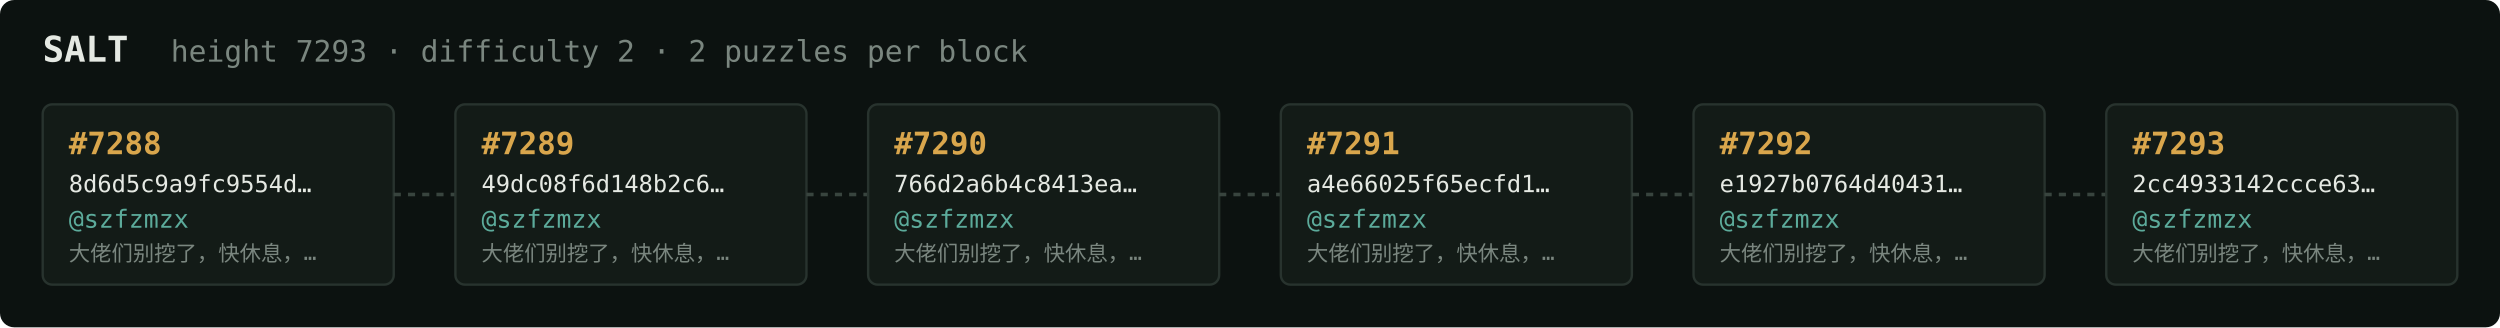
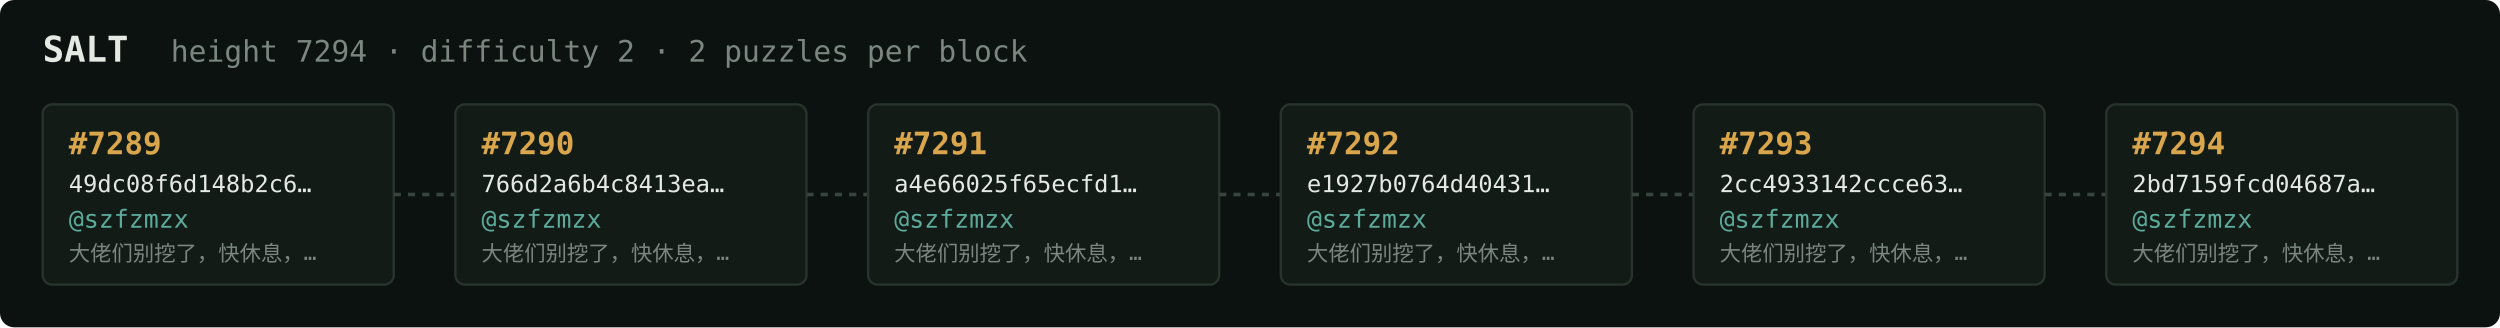
<svg xmlns="http://www.w3.org/2000/svg" width="1054" height="138" viewBox="0 0 1054 138" font-family="ui-monospace,SFMono-Regular,Menlo,monospace">
  <rect fill="#0c1210" width="1054" height="138" rx="6" />
  <text x="18" y="26" fill="#e5e9e3" font-size="15" font-weight="700">SALT</text>
-   <text x="72" y="26" fill="#7a867f" font-size="12.5">height 7293 · difficulty 2 · 2 puzzles per block</text>
+   <text x="72" y="26" fill="#7a867f" font-size="12.5">height 7294 · difficulty 2 · 2 puzzles per block</text>
  <rect x="18" y="44" width="148" height="76" rx="4" fill="#131b17" stroke="#28332e" stroke-width="1" />
-   <text x="29" y="65" fill="#d9a64c" font-size="13" font-weight="700">#7288</text>
-   <text x="29" y="81" fill="#e5e9e3" font-size="10">8d6d5c9a9fc9554d…</text>
+   <text x="29" y="65" fill="#d9a64c" font-size="13" font-weight="700">#7289</text>
+   <text x="29" y="81" fill="#e5e9e3" font-size="10">49dc08f6d148b2c6…</text>
  <text x="29" y="96" fill="#5cab9b" font-size="10.5">@szfzmzx</text>
  <text x="29" y="110" fill="#7a867f" font-size="9">大佬们别挖了，快休息，…</text>
  <line x1="166" y1="82.0" x2="192" y2="82.0" stroke="#38443e" stroke-width="1.5" stroke-dasharray="3 3" />
  <rect x="192" y="44" width="148" height="76" rx="4" fill="#131b17" stroke="#28332e" stroke-width="1" />
-   <text x="203" y="65" fill="#d9a64c" font-size="13" font-weight="700">#7289</text>
-   <text x="203" y="81" fill="#e5e9e3" font-size="10">49dc08f6d148b2c6…</text>
+   <text x="203" y="65" fill="#d9a64c" font-size="13" font-weight="700">#7290</text>
+   <text x="203" y="81" fill="#e5e9e3" font-size="10">766d2a6b4c8413ea…</text>
  <text x="203" y="96" fill="#5cab9b" font-size="10.5">@szfzmzx</text>
  <text x="203" y="110" fill="#7a867f" font-size="9">大佬们别挖了，快休息，…</text>
  <line x1="340" y1="82.0" x2="366" y2="82.0" stroke="#38443e" stroke-width="1.5" stroke-dasharray="3 3" />
  <rect x="366" y="44" width="148" height="76" rx="4" fill="#131b17" stroke="#28332e" stroke-width="1" />
-   <text x="377" y="65" fill="#d9a64c" font-size="13" font-weight="700">#7290</text>
-   <text x="377" y="81" fill="#e5e9e3" font-size="10">766d2a6b4c8413ea…</text>
+   <text x="377" y="65" fill="#d9a64c" font-size="13" font-weight="700">#7291</text>
+   <text x="377" y="81" fill="#e5e9e3" font-size="10">a4e66025f65ecfd1…</text>
  <text x="377" y="96" fill="#5cab9b" font-size="10.5">@szfzmzx</text>
  <text x="377" y="110" fill="#7a867f" font-size="9">大佬们别挖了，快休息，…</text>
  <line x1="514" y1="82.0" x2="540" y2="82.0" stroke="#38443e" stroke-width="1.5" stroke-dasharray="3 3" />
  <rect x="540" y="44" width="148" height="76" rx="4" fill="#131b17" stroke="#28332e" stroke-width="1" />
-   <text x="551" y="65" fill="#d9a64c" font-size="13" font-weight="700">#7291</text>
-   <text x="551" y="81" fill="#e5e9e3" font-size="10">a4e66025f65ecfd1…</text>
+   <text x="551" y="65" fill="#d9a64c" font-size="13" font-weight="700">#7292</text>
+   <text x="551" y="81" fill="#e5e9e3" font-size="10">e1927b0764d40431…</text>
  <text x="551" y="96" fill="#5cab9b" font-size="10.5">@szfzmzx</text>
  <text x="551" y="110" fill="#7a867f" font-size="9">大佬们别挖了，快休息，…</text>
  <line x1="688" y1="82.0" x2="714" y2="82.0" stroke="#38443e" stroke-width="1.5" stroke-dasharray="3 3" />
  <rect x="714" y="44" width="148" height="76" rx="4" fill="#131b17" stroke="#28332e" stroke-width="1" />
-   <text x="725" y="65" fill="#d9a64c" font-size="13" font-weight="700">#7292</text>
-   <text x="725" y="81" fill="#e5e9e3" font-size="10">e1927b0764d40431…</text>
+   <text x="725" y="65" fill="#d9a64c" font-size="13" font-weight="700">#7293</text>
+   <text x="725" y="81" fill="#e5e9e3" font-size="10">2cc4933142ccce63…</text>
  <text x="725" y="96" fill="#5cab9b" font-size="10.5">@szfzmzx</text>
  <text x="725" y="110" fill="#7a867f" font-size="9">大佬们别挖了，快休息，…</text>
  <line x1="862" y1="82.0" x2="888" y2="82.0" stroke="#38443e" stroke-width="1.5" stroke-dasharray="3 3" />
  <rect x="888" y="44" width="148" height="76" rx="4" fill="#131b17" stroke="#28332e" stroke-width="1" />
-   <text x="899" y="65" fill="#d9a64c" font-size="13" font-weight="700">#7293</text>
-   <text x="899" y="81" fill="#e5e9e3" font-size="10">2cc4933142ccce63…</text>
+   <text x="899" y="65" fill="#d9a64c" font-size="13" font-weight="700">#7294</text>
+   <text x="899" y="81" fill="#e5e9e3" font-size="10">2bd7159fcd04687a…</text>
  <text x="899" y="96" fill="#5cab9b" font-size="10.5">@szfzmzx</text>
  <text x="899" y="110" fill="#7a867f" font-size="9">大佬们别挖了，快休息，…</text>
</svg>
